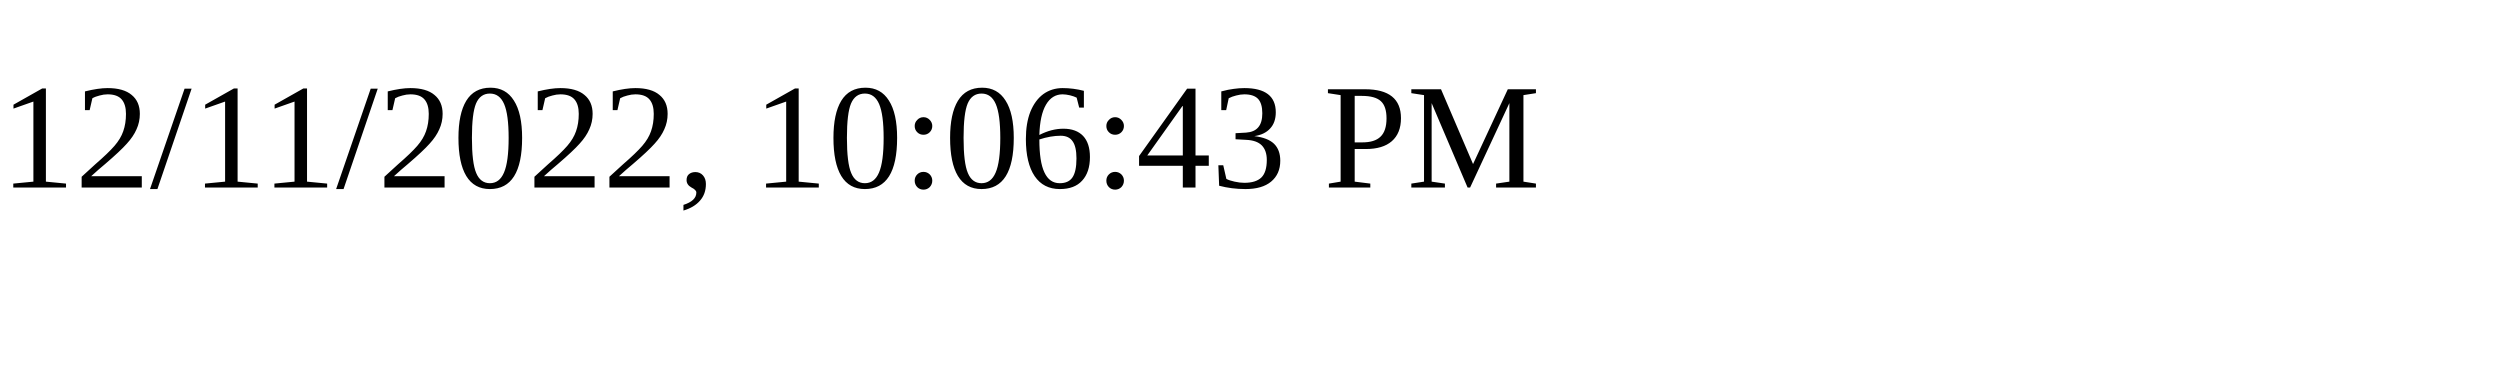
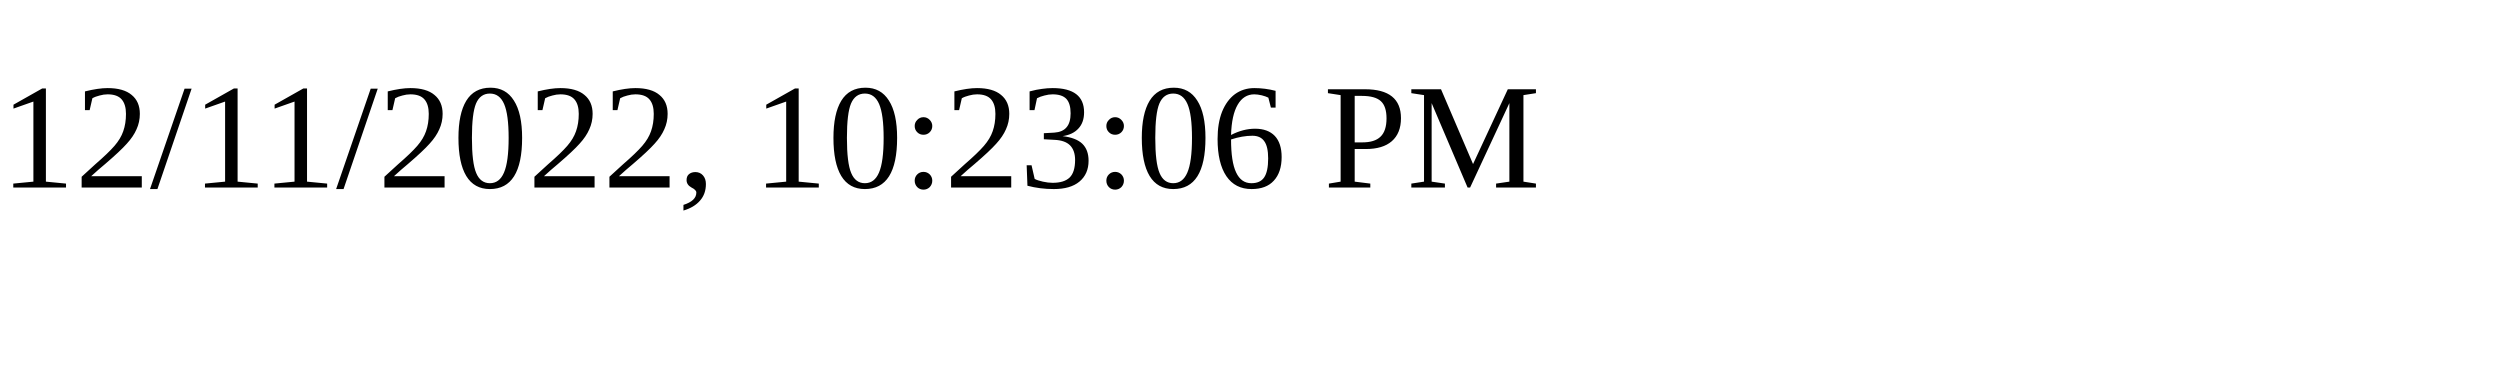
<svg xmlns="http://www.w3.org/2000/svg" height="30" width="200">
-   <text x="0" y="15">12/11/2022, 10:06:43 PM</text>
+   <text x="0" y="15">12/11/2022, 10:23:06 PM</text>
</svg>
